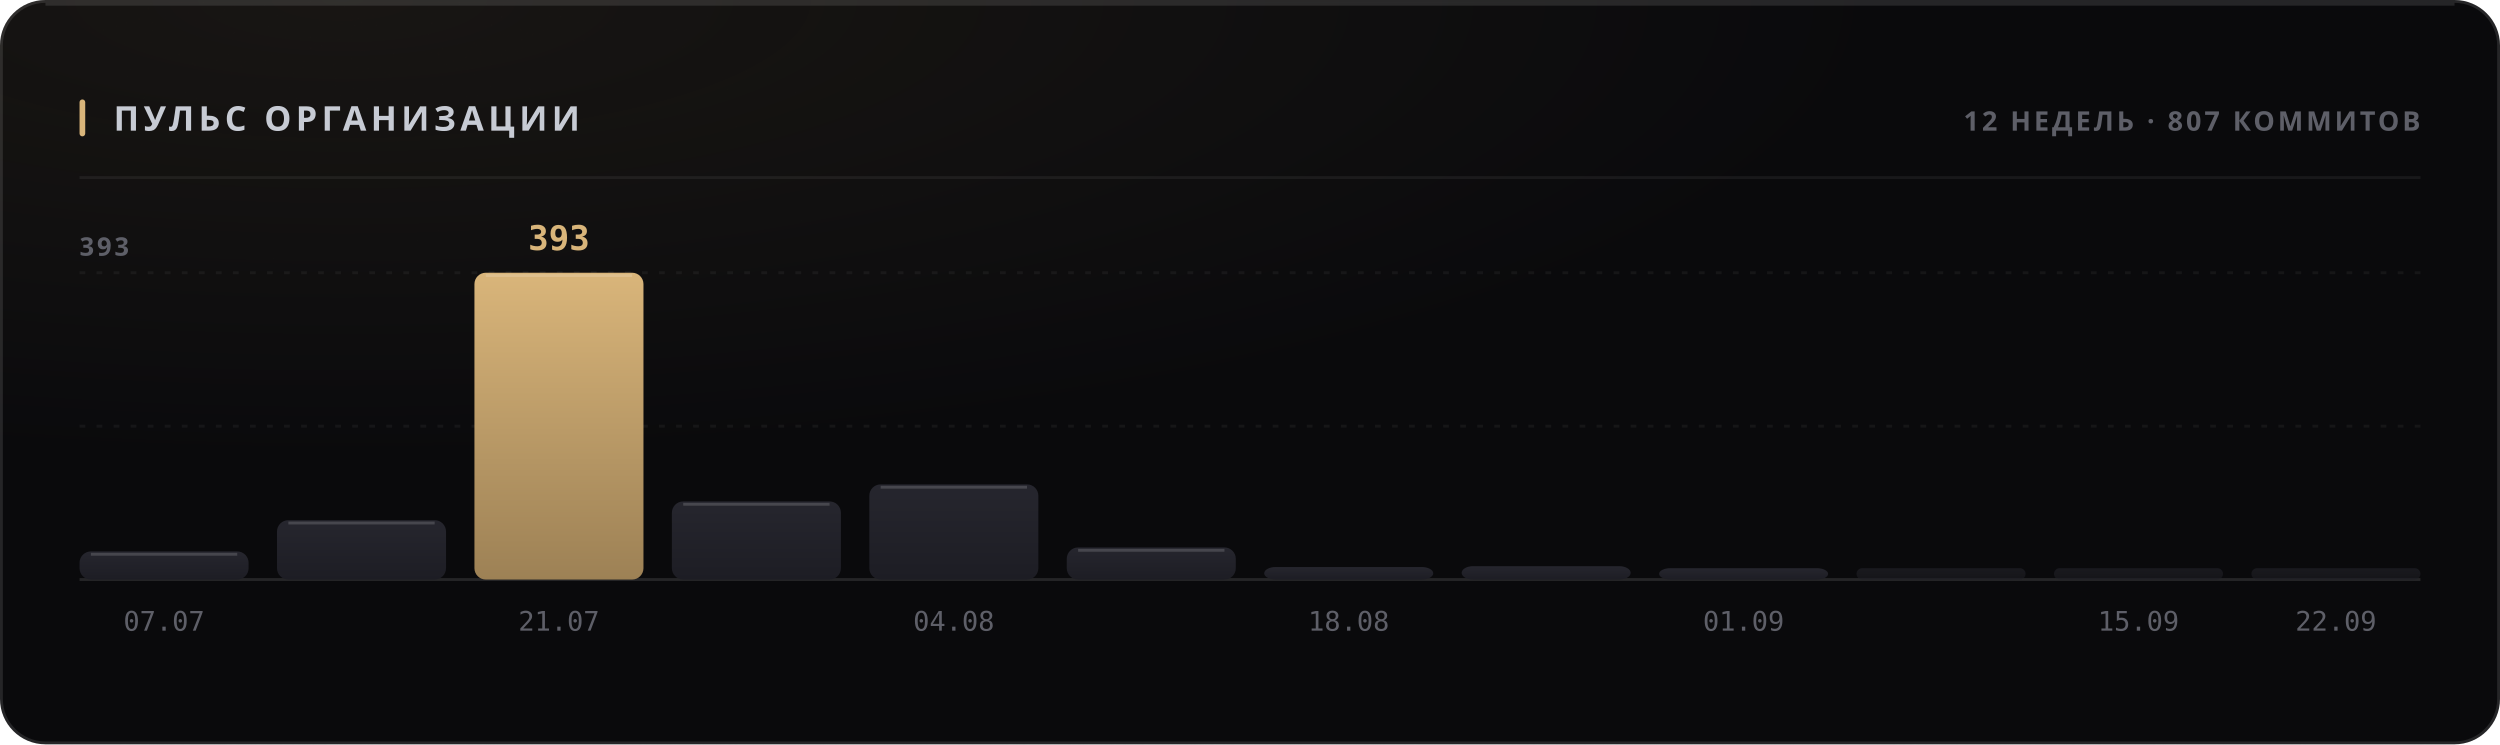
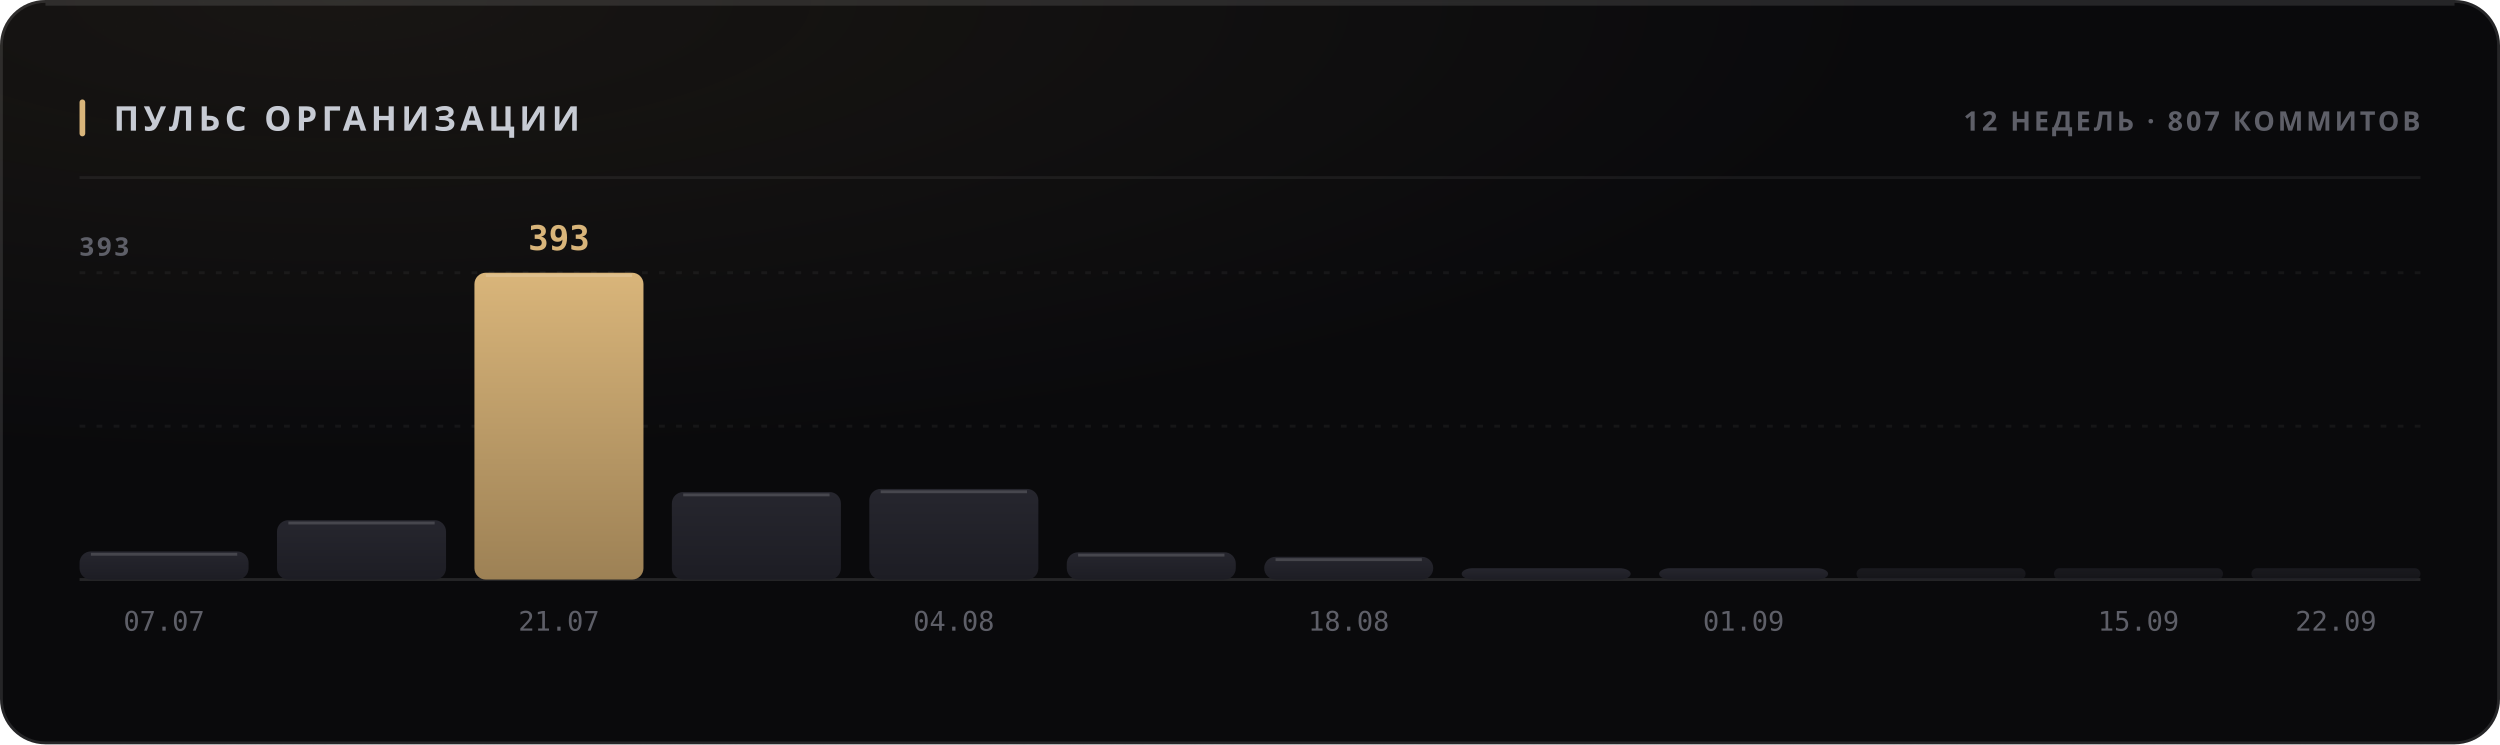
<svg xmlns="http://www.w3.org/2000/svg" width="880" height="262" viewBox="0 0 880 262" role="img">
  <style>
  text { font-family: -apple-system, BlinkMacSystemFont, 'Segoe UI', 'Noto Sans', Helvetica, Arial, sans-serif; }
  .mono { font-family: ui-monospace, 'SF Mono', 'Cascadia Mono', 'DejaVu Sans Mono', Menlo, Consolas, monospace; font-variant-numeric: tabular-nums; }
  .caps { letter-spacing: .1em; text-transform: uppercase; }

  @keyframes sheen  { from { transform: translateX(-120%); } to { transform: translateX(260%); } }
  @keyframes rise   { from { opacity: 0; transform: translateY(6px); } to { opacity: 1; transform: none; } }
  @keyframes slide  { from { opacity: 0; transform: translateX(-8px); } to { opacity: 1; transform: none; } }
  @keyframes grow   { from { transform: scaleY(0); } to { transform: scaleY(1); } }
  @keyframes widen  { from { transform: scaleX(0); } to { transform: scaleX(1); } }
  @keyframes draw   { from { stroke-dashoffset: 200; } to { stroke-dashoffset: 0; } }

  .sheen { animation: sheen 5.5s cubic-bezier(.45,0,.2,1) infinite; }
  .rise  { animation: rise .5s cubic-bezier(.16,1,.3,1) both; }
  .slide { animation: slide .42s cubic-bezier(.16,1,.3,1) both; }
  .bar   { transform-box: fill-box; transform-origin: 50% 100%;
           animation: grow .62s cubic-bezier(.16,1,.3,1) both; }
  .fill  { transform-box: fill-box; transform-origin: 0% 50%;
           animation: widen .8s cubic-bezier(.16,1,.3,1) both; }
  /* The hidden start state lives in the keyframes, never in the static rule.
     A renderer that ignores CSS animations then falls back to the FINISHED
     state — a drawn line, visible text — instead of an empty panel. */
  .spark { stroke-dasharray: 200;
           animation: draw 1.1s cubic-bezier(.16,1,.3,1) both; }

  @media (prefers-reduced-motion: reduce) {
    .sheen { animation: none; opacity: 0; }
    .rise, .slide, .bar, .fill, .spark { animation: none; opacity: 1; transform: none;
                                         stroke-dashoffset: 0; }
  }</style>
  <defs>
    <filter id="grain1" x="0" y="0" width="100%" height="100%">
      <feTurbulence type="fractalNoise" baseFrequency="0.82" numOctaves="3" stitchTiles="stitch" />
      <feColorMatrix type="saturate" values="0" />
    </filter>
    <radialGradient id="wash2" cx="14%" cy="0%" r="62%">
      <stop offset="0%" stop-color="#d9b57a" stop-opacity="0.07" />
      <stop offset="100%" stop-color="#d9b57a" stop-opacity="0" />
    </radialGradient>
    <linearGradient id="barfill3" x1="0" y1="0" x2="0" y2="1">
      <stop offset="0%" stop-color="#26262e" />
      <stop offset="100%" stop-color="#1d1d24" />
    </linearGradient>
    <linearGradient id="barfill4" x1="0" y1="0" x2="0" y2="1">
      <stop offset="0%" stop-color="#26262e" />
      <stop offset="100%" stop-color="#1d1d24" />
    </linearGradient>
    <linearGradient id="barfill5" x1="0" y1="0" x2="0" y2="1">
      <stop offset="0%" stop-color="#d9b57a" />
      <stop offset="100%" stop-color="#9d8155" />
    </linearGradient>
    <linearGradient id="barfill6" x1="0" y1="0" x2="0" y2="1">
      <stop offset="0%" stop-color="#26262e" />
      <stop offset="100%" stop-color="#1d1d24" />
    </linearGradient>
    <linearGradient id="barfill7" x1="0" y1="0" x2="0" y2="1">
      <stop offset="0%" stop-color="#26262e" />
      <stop offset="100%" stop-color="#1d1d24" />
    </linearGradient>
    <linearGradient id="barfill8" x1="0" y1="0" x2="0" y2="1">
      <stop offset="0%" stop-color="#26262e" />
      <stop offset="100%" stop-color="#1d1d24" />
    </linearGradient>
    <linearGradient id="barfill9" x1="0" y1="0" x2="0" y2="1">
      <stop offset="0%" stop-color="#26262e" />
      <stop offset="100%" stop-color="#1d1d24" />
    </linearGradient>
    <linearGradient id="barfill10" x1="0" y1="0" x2="0" y2="1">
      <stop offset="0%" stop-color="#26262e" />
      <stop offset="100%" stop-color="#1d1d24" />
    </linearGradient>
    <linearGradient id="barfill11" x1="0" y1="0" x2="0" y2="1">
      <stop offset="0%" stop-color="#26262e" />
      <stop offset="100%" stop-color="#1d1d24" />
    </linearGradient>
    <linearGradient id="barfill12" x1="0" y1="0" x2="0" y2="1">
      <stop offset="0%" stop-color="#26262e" />
      <stop offset="100%" stop-color="#1d1d24" />
    </linearGradient>
    <linearGradient id="barfill13" x1="0" y1="0" x2="0" y2="1">
      <stop offset="0%" stop-color="#26262e" />
      <stop offset="100%" stop-color="#1d1d24" />
    </linearGradient>
    <linearGradient id="barfill14" x1="0" y1="0" x2="0" y2="1">
      <stop offset="0%" stop-color="#26262e" />
      <stop offset="100%" stop-color="#1d1d24" />
    </linearGradient>
  </defs>
  <rect width="880" height="262" rx="16" fill="#0a0a0c" />
  <rect width="880" height="262" rx="16" fill="url(#wash2)" />
  <rect width="880" height="262" rx="16" filter="url(#grain1)" opacity="0.05" style="mix-blend-mode:overlay" />
  <rect x=".5" y=".5" width="879" height="261" rx="15.5" fill="none" stroke="rgba(255,255,255,0.11)" />
  <path d="M16 1.5 H864" stroke="rgba(255,255,255,0.112)" stroke-width="1" fill="none" />
  <rect x="28" y="35" width="2" height="13" rx="1" fill="#d9b57a" />
  <text x="40" y="46" font-size="12" font-weight="700" fill="#c7cbd4" letter-spacing="0.13em">ПУЛЬС ОРГАНИЗАЦИИ</text>
  <text x="852" y="46" font-size="9.5" font-weight="600" fill="#5e5f68" text-anchor="end" letter-spacing="0.11em">12 НЕДЕЛЬ · 807 КОММИТОВ</text>
  <path d="M28 62.5 H852" stroke="rgba(255,255,255,0.06)" stroke-width="1" />
  <path d="M28 150.0 H852" stroke="rgba(255,255,255,0.05)" stroke-width="1" stroke-dasharray="2 4" />
  <path d="M28 96.0 H852" stroke="rgba(255,255,255,0.05)" stroke-width="1" stroke-dasharray="2 4" />
  <path d="M28 204 H852" stroke="rgba(255,255,255,0.11)" stroke-width="1" />
  <text x="28" y="90" font-size="9" font-weight="600" fill="#5e5f68" letter-spacing="0.11em">393</text>
  <rect class="bar" x="28.0" y="194.1" width="59.5" height="9.9" rx="4" fill="url(#barfill3)" opacity="1" style="animation-delay:0s" />
  <path d="M32.0 195.1 H83.5" stroke="rgba(255,255,255,0.154)" stroke-width="1" />
  <text x="57.75" y="222" font-size="9.5" font-weight="400" fill="#5e5f68" text-anchor="middle" class="mono">07.07</text>
  <rect class="bar" x="97.5" y="183.1" width="59.5" height="20.9" rx="4" fill="url(#barfill4)" opacity="1" style="animation-delay:0.038s" />
  <path d="M101.5 184.1 H153.0" stroke="rgba(255,255,255,0.154)" stroke-width="1" />
  <rect class="bar" x="167.0" y="96.0" width="59.5" height="108.0" rx="4" fill="url(#barfill5)" opacity="1" style="animation-delay:0.076s" />
  <path d="M171.0 97.0 H222.5" stroke="rgba(255,255,255,0.154)" stroke-width="1" />
  <text x="196.75" y="88" font-size="12" font-weight="700" fill="#d9b57a" text-anchor="middle" class="mono rise" opacity="1">393</text>
  <text x="196.75" y="222" font-size="9.5" font-weight="400" fill="#5e5f68" text-anchor="middle" class="mono">21.07</text>
-   <rect class="bar" x="236.5" y="176.5" width="59.5" height="27.5" rx="4" fill="url(#barfill6)" opacity="1" style="animation-delay:0.114s" />
-   <path d="M240.5 177.5 H292.0" stroke="rgba(255,255,255,0.154)" stroke-width="1" />
-   <rect class="bar" x="306.0" y="170.5" width="59.5" height="33.5" rx="4" fill="url(#barfill7)" opacity="1" style="animation-delay:0.152s" />
-   <path d="M310.0 171.5 H361.5" stroke="rgba(255,255,255,0.154)" stroke-width="1" />
+   <rect class="bar" x="236.5" y="173.2" width="59.5" height="30.8" rx="4" fill="url(#barfill6)" opacity="1" style="animation-delay:0.114s" />
+   <path d="M240.5 174.2 H292.0" stroke="rgba(255,255,255,0.154)" stroke-width="1" />
+   <rect class="bar" x="306.0" y="172.1" width="59.5" height="31.9" rx="4" fill="url(#barfill7)" opacity="1" style="animation-delay:0.152s" />
+   <path d="M310.0 173.1 H361.5" stroke="rgba(255,255,255,0.154)" stroke-width="1" />
  <text x="335.75" y="222" font-size="9.5" font-weight="400" fill="#5e5f68" text-anchor="middle" class="mono">04.08</text>
-   <rect class="bar" x="375.5" y="192.7" width="59.5" height="11.3" rx="4" fill="url(#barfill8)" opacity="1" style="animation-delay:0.19s" />
-   <path d="M379.5 193.7 H431.0" stroke="rgba(255,255,255,0.154)" stroke-width="1" />
-   <rect class="bar" x="445.0" y="199.6" width="59.5" height="4.4" rx="4" fill="url(#barfill9)" opacity="1" style="animation-delay:0.228s" />
+   <rect class="bar" x="375.5" y="194.4" width="59.5" height="9.6" rx="4" fill="url(#barfill8)" opacity="1" style="animation-delay:0.19s" />
+   <path d="M379.5 195.4 H431.0" stroke="rgba(255,255,255,0.154)" stroke-width="1" />
+   <rect class="bar" x="445.0" y="196.0" width="59.5" height="8.0" rx="4" fill="url(#barfill9)" opacity="1" style="animation-delay:0.228s" />
+   <path d="M449.0 197.0 H500.5" stroke="rgba(255,255,255,0.154)" stroke-width="1" />
  <text x="474.75" y="222" font-size="9.5" font-weight="400" fill="#5e5f68" text-anchor="middle" class="mono">18.08</text>
-   <rect class="bar" x="514.5" y="199.3" width="59.5" height="4.7" rx="4" fill="url(#barfill10)" opacity="1" style="animation-delay:0.266s" />
+   <rect class="bar" x="514.5" y="200.0" width="59.5" height="4.0" rx="4" fill="url(#barfill10)" opacity="1" style="animation-delay:0.266s" />
  <rect class="bar" x="584.0" y="200.0" width="59.5" height="4.0" rx="4" fill="url(#barfill11)" opacity="1" style="animation-delay:0.304s" />
  <text x="613.75" y="222" font-size="9.5" font-weight="400" fill="#5e5f68" text-anchor="middle" class="mono">01.09</text>
  <rect class="bar" x="653.5" y="200.0" width="59.5" height="4.0" rx="2" fill="url(#barfill12)" opacity="0.55" style="animation-delay:0.342s" />
  <rect class="bar" x="723.0" y="200.0" width="59.5" height="4.0" rx="2" fill="url(#barfill13)" opacity="0.55" style="animation-delay:0.38s" />
  <text x="752.75" y="222" font-size="9.5" font-weight="400" fill="#5e5f68" text-anchor="middle" class="mono">15.09</text>
  <rect class="bar" x="792.5" y="200.0" width="59.5" height="4.0" rx="2" fill="url(#barfill14)" opacity="0.55" style="animation-delay:0.418s" />
  <text x="822.25" y="222" font-size="9.5" font-weight="400" fill="#5e5f68" text-anchor="middle" class="mono">22.09</text>
</svg>
